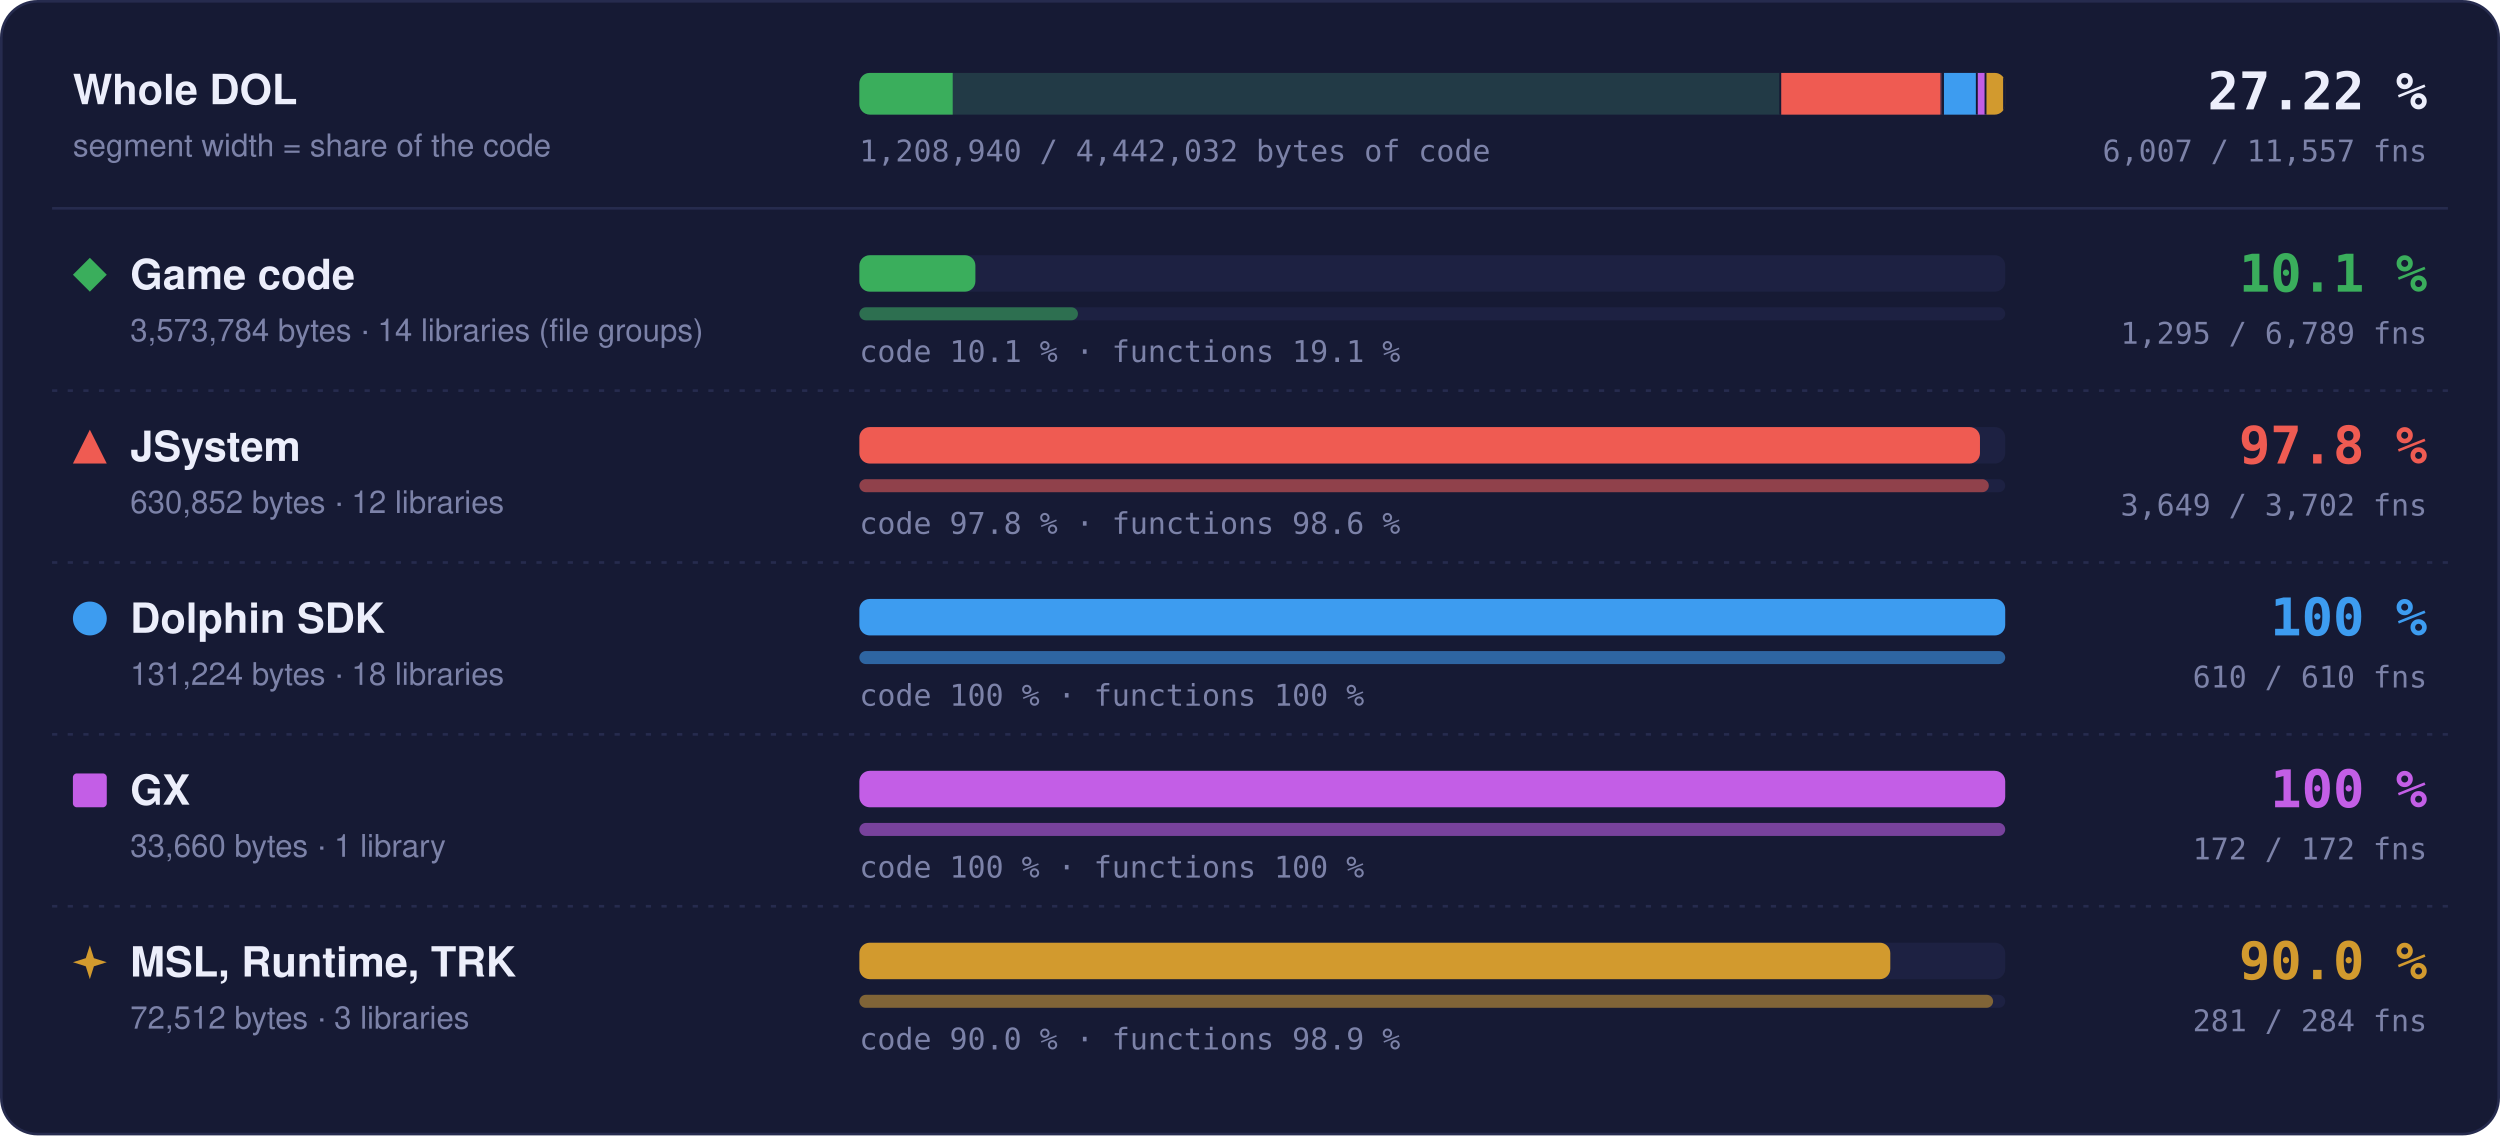
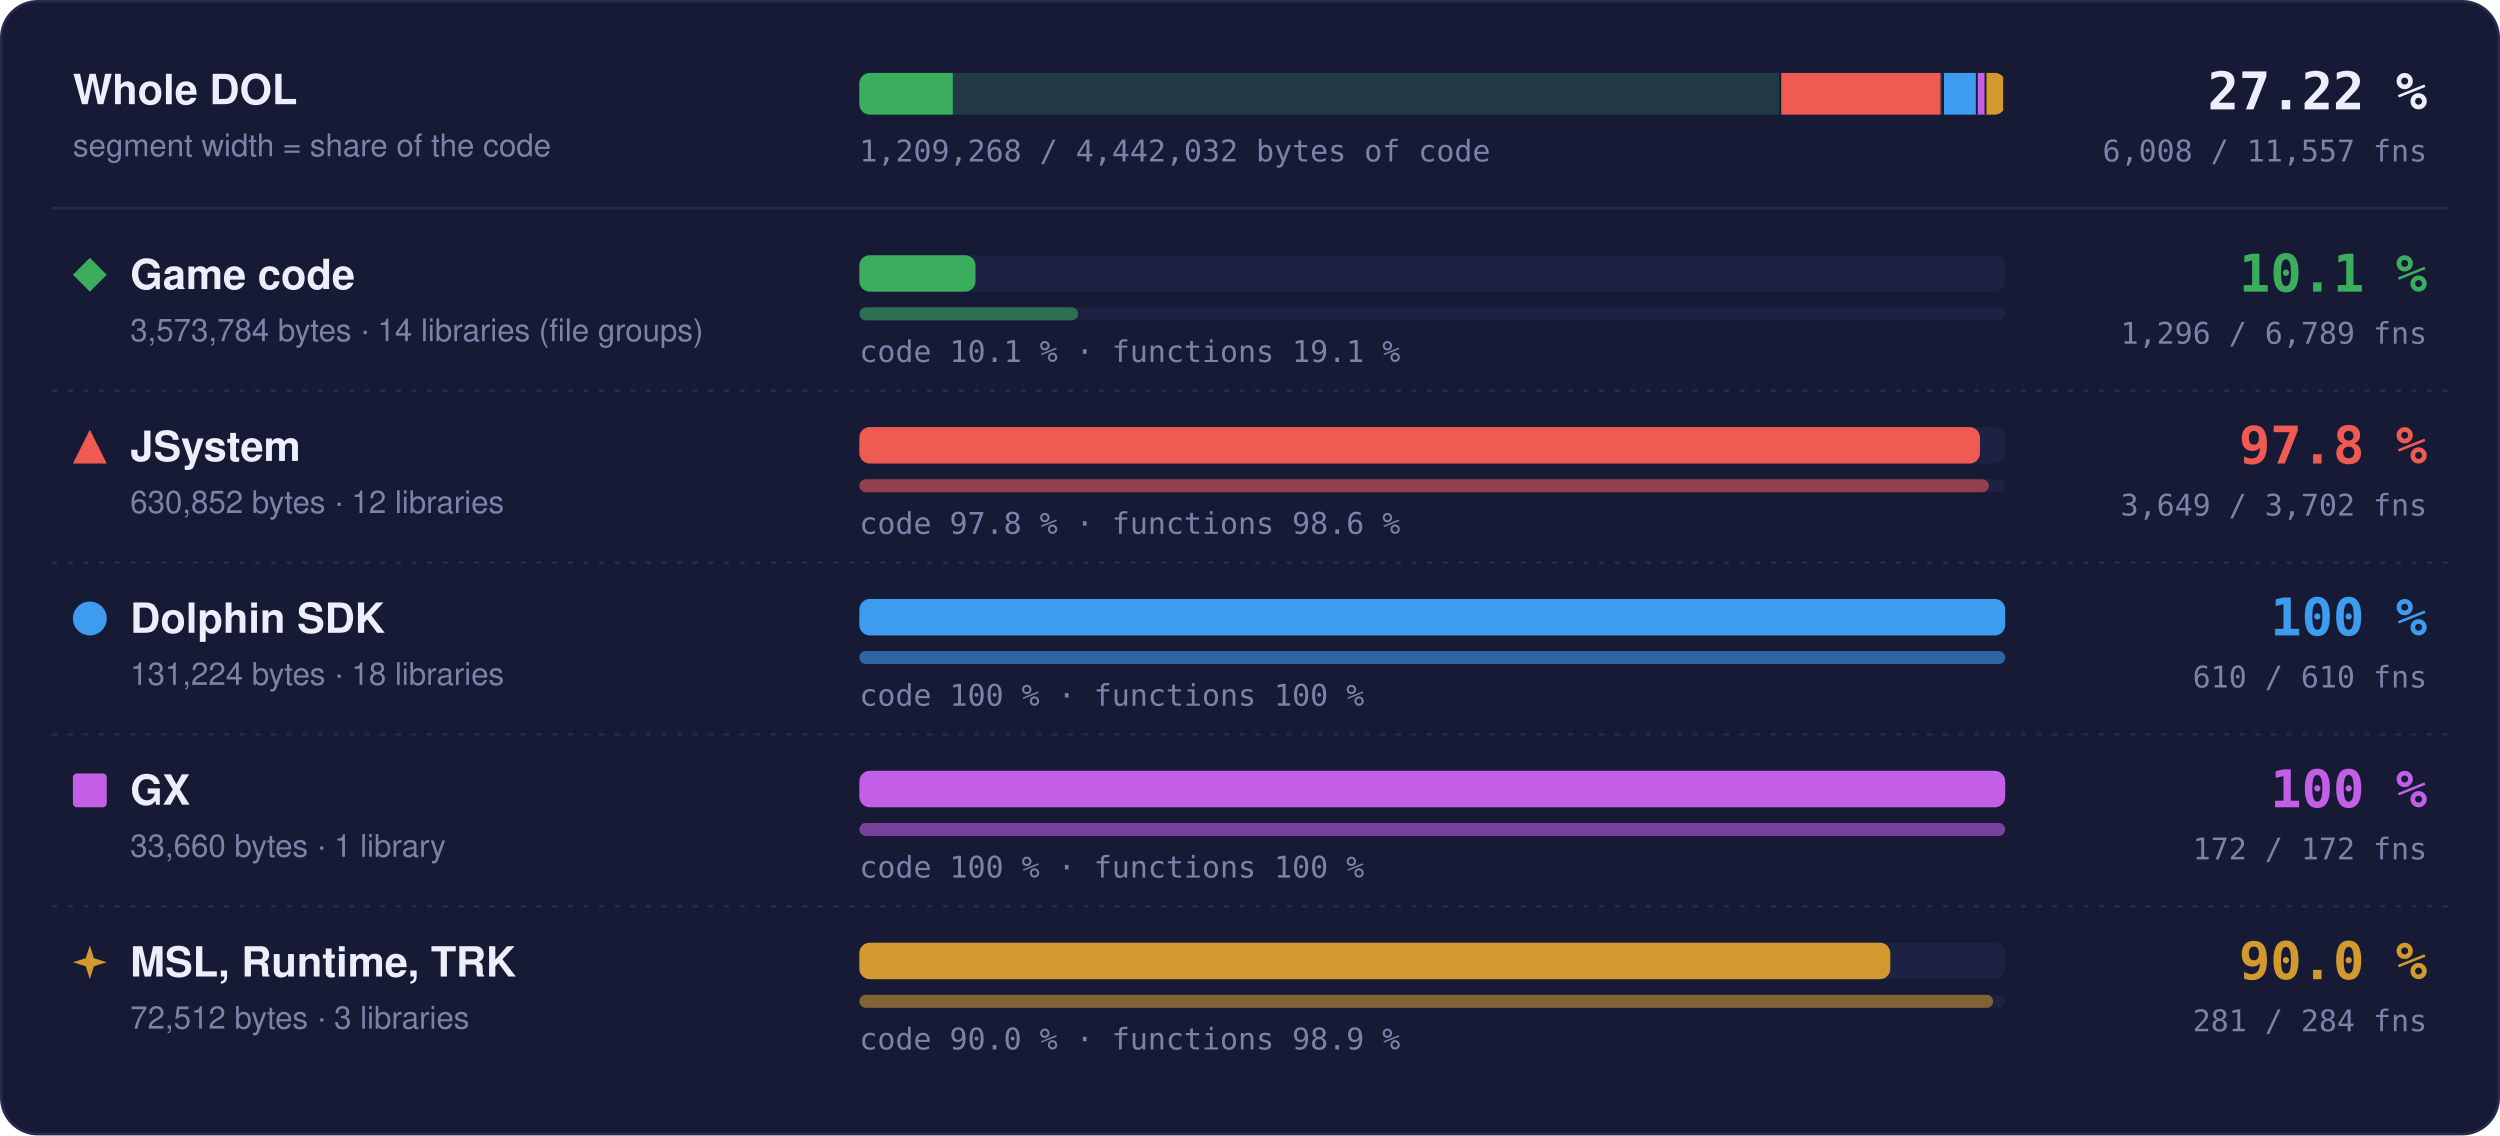
- <svg xmlns="http://www.w3.org/2000/svg" width="960" height="436" viewBox="0 0 960 436" role="img" aria-label="Matched code and functions per region: Game code 10.1 % of code, 1295 of 6789 functions; JSystem 97.8 % of code, 3649 of 3702 functions; Dolphin SDK 100 % of code, 610 of 610 functions; GX 100 % of code, 172 of 172 functions; MSL, Runtime, TRK 90.0 % of code, 281 of 284 functions">
+ <svg xmlns="http://www.w3.org/2000/svg" width="960" height="436" viewBox="0 0 960 436" role="img" aria-label="Matched code and functions per region: Game code 10.1 % of code, 1296 of 6789 functions; JSystem 97.8 % of code, 3649 of 3702 functions; Dolphin SDK 100 % of code, 610 of 610 functions; GX 100 % of code, 172 of 172 functions; MSL, Runtime, TRK 90.0 % of code, 281 of 284 functions">
  <style>text { font-family: -apple-system, BlinkMacSystemFont, 'Segoe UI', Helvetica, Arial, sans-serif; } .mono { font-family: ui-monospace, SFMono-Regular, 'SF Mono', Menlo, Consolas, monospace; } .grow { transform-box: fill-box; transform-origin: 0 50%; animation: grow 1.4s cubic-bezier(.2,.8,.2,1) both; } @keyframes grow { from { transform: scaleX(0); } } @media (prefers-reduced-motion: reduce) { * { animation: none !important; } }</style>
  <rect x="0.5" y="0.5" width="959" height="435" rx="14" fill="#161a34" stroke="#262b4e" />
  <text x="28" y="40" font-size="16" font-weight="700" fill="#eceefb">Whole DOL</text>
  <text x="28" y="60" font-size="12" fill="#7c82a8">segment width = share of the code</text>
  <rect x="330" y="28" width="440" height="16" rx="4" fill="#1d2142" />
  <clipPath id="wb">
    <rect x="330" y="28" width="440" height="16" rx="4" />
  </clipPath>
  <g clip-path="url(#wb)">
    <rect x="330.00" y="28" width="354.00" height="16" fill="#3aae5c" fill-opacity="0.18" />
-     <rect class="grow" x="330.00" y="28" width="35.84" height="16" fill="#3aae5c" />
+     <rect class="grow" x="330.00" y="28" width="35.88" height="16" fill="#3aae5c" />
    <rect x="683.25" y="28" width="1.5" height="16" fill="#161a34" />
    <rect x="684.00" y="28" width="62.49" height="16" fill="#ef5b52" fill-opacity="0.18" />
    <rect class="grow" x="684.00" y="28" width="61.11" height="16" fill="#ef5b52" />
    <rect x="745.74" y="28" width="1.5" height="16" fill="#161a34" />
    <rect x="746.49" y="28" width="13.00" height="16" fill="#3d9cf0" fill-opacity="0.18" />
    <rect class="grow" x="746.49" y="28" width="13.00" height="16" fill="#3d9cf0" />
    <rect x="758.73" y="28" width="1.5" height="16" fill="#161a34" />
    <rect x="759.48" y="28" width="3.33" height="16" fill="#c35ee6" fill-opacity="0.18" />
    <rect class="grow" x="759.48" y="28" width="3.33" height="16" fill="#c35ee6" />
    <rect x="762.07" y="28" width="1.5" height="16" fill="#161a34" />
    <rect x="762.82" y="28" width="7.18" height="16" fill="#d29a2e" fill-opacity="0.18" />
    <rect class="grow" x="762.82" y="28" width="6.46" height="16" fill="#d29a2e" />
    <rect x="769.25" y="28" width="1.5" height="16" fill="#161a34" />
  </g>
  <text x="932" y="42" text-anchor="end" class="mono" font-size="20" font-weight="700" fill="#eceefb">27.22 %</text>
-   <text x="932" y="62" text-anchor="end" class="mono" font-size="11.5" fill="#7c82a8">6,007 / 11,557 fns</text>
-   <text x="330" y="62" class="mono" font-size="11.5" fill="#7c82a8">1,208,940 / 4,442,032 bytes of code</text>
+   <text x="932" y="62" text-anchor="end" class="mono" font-size="11.5" fill="#7c82a8">6,008 / 11,557 fns</text>
+   <text x="330" y="62" class="mono" font-size="11.5" fill="#7c82a8">1,209,268 / 4,442,032 bytes of code</text>
  <line x1="20" x2="940" y1="80" y2="80" stroke="#262b4e" />
  <g fill="#3aae5c">
    <path d="M34.5 99L41 105.5L34.5 112L28 105.5Z" />
  </g>
  <text x="50" y="111" font-size="16" font-weight="700" fill="#eceefb">Game code</text>
  <text x="50" y="131" font-size="12" fill="#7c82a8">3,573,784 bytes · 14 libraries (file groups)</text>
  <rect x="330" y="98" width="440" height="14" rx="4" fill="#1d2142" />
-   <rect class="grow" style="animation-delay:0.0s" x="330" y="98" width="44.55" height="14" rx="4" fill="#3aae5c" />
+   <rect class="grow" style="animation-delay:0.0s" x="330" y="98" width="44.59" height="14" rx="4" fill="#3aae5c" />
  <rect x="330" y="118" width="440" height="5" rx="2.5" fill="#1d2142" />
-   <rect class="grow" style="animation-delay:0.2s" x="330" y="118" width="83.93" height="5" rx="2.5" fill="#3aae5c" fill-opacity="0.55" />
+   <rect class="grow" style="animation-delay:0.2s" x="330" y="118" width="83.99" height="5" rx="2.5" fill="#3aae5c" fill-opacity="0.55" />
  <text x="330" y="139" class="mono" font-size="11.5" fill="#7c82a8">code 10.1 % · functions 19.1 %</text>
  <text x="932" y="112" text-anchor="end" class="mono" font-size="20" font-weight="700" fill="#3aae5c">10.1 %</text>
-   <text x="932" y="132" text-anchor="end" class="mono" font-size="11.5" fill="#7c82a8">1,295 / 6,789 fns</text>
+   <text x="932" y="132" text-anchor="end" class="mono" font-size="11.5" fill="#7c82a8">1,296 / 6,789 fns</text>
  <line x1="20" x2="940" y1="150" y2="150" stroke="#262b4e" stroke-dasharray="2 4" />
  <g fill="#ef5b52">
    <path d="M34.5 165L41 178L28 178Z" />
  </g>
  <text x="50" y="177" font-size="16" font-weight="700" fill="#eceefb">JSystem</text>
  <text x="50" y="197" font-size="12" fill="#7c82a8">630,852 bytes · 12 libraries</text>
  <rect x="330" y="164" width="440" height="14" rx="4" fill="#1d2142" />
  <rect class="grow" style="animation-delay:0.1s" x="330" y="164" width="430.31" height="14" rx="4" fill="#ef5b52" />
  <rect x="330" y="184" width="440" height="5" rx="2.5" fill="#1d2142" />
  <rect class="grow" style="animation-delay:0.3s" x="330" y="184" width="433.70" height="5" rx="2.5" fill="#ef5b52" fill-opacity="0.55" />
  <text x="330" y="205" class="mono" font-size="11.5" fill="#7c82a8">code 97.8 % · functions 98.6 %</text>
  <text x="932" y="178" text-anchor="end" class="mono" font-size="20" font-weight="700" fill="#ef5b52">97.8 %</text>
  <text x="932" y="198" text-anchor="end" class="mono" font-size="11.5" fill="#7c82a8">3,649 / 3,702 fns</text>
  <line x1="20" x2="940" y1="216" y2="216" stroke="#262b4e" stroke-dasharray="2 4" />
  <g fill="#3d9cf0">
    <circle cx="34.5" cy="237.5" r="6.5" />
  </g>
  <text x="50" y="243" font-size="16" font-weight="700" fill="#eceefb">Dolphin SDK</text>
  <text x="50" y="263" font-size="12" fill="#7c82a8">131,224 bytes · 18 libraries</text>
  <rect x="330" y="230" width="440" height="14" rx="4" fill="#1d2142" />
  <rect class="grow" style="animation-delay:0.2s" x="330" y="230" width="440.00" height="14" rx="4" fill="#3d9cf0" />
  <rect x="330" y="250" width="440" height="5" rx="2.5" fill="#1d2142" />
  <rect class="grow" style="animation-delay:0.4s" x="330" y="250" width="440.00" height="5" rx="2.5" fill="#3d9cf0" fill-opacity="0.55" />
  <text x="330" y="271" class="mono" font-size="11.5" fill="#7c82a8">code 100 % · functions 100 %</text>
  <text x="932" y="244" text-anchor="end" class="mono" font-size="20" font-weight="700" fill="#3d9cf0">100 %</text>
  <text x="932" y="264" text-anchor="end" class="mono" font-size="11.5" fill="#7c82a8">610 / 610 fns</text>
  <line x1="20" x2="940" y1="282" y2="282" stroke="#262b4e" stroke-dasharray="2 4" />
  <g fill="#c35ee6">
    <rect x="28" y="297" width="13" height="13" rx="1.5" />
  </g>
  <text x="50" y="309" font-size="16" font-weight="700" fill="#eceefb">GX</text>
  <text x="50" y="329" font-size="12" fill="#7c82a8">33,660 bytes · 1 library</text>
  <rect x="330" y="296" width="440" height="14" rx="4" fill="#1d2142" />
  <rect class="grow" style="animation-delay:0.3s" x="330" y="296" width="440.00" height="14" rx="4" fill="#c35ee6" />
  <rect x="330" y="316" width="440" height="5" rx="2.5" fill="#1d2142" />
  <rect class="grow" style="animation-delay:0.5s" x="330" y="316" width="440.00" height="5" rx="2.5" fill="#c35ee6" fill-opacity="0.55" />
  <text x="330" y="337" class="mono" font-size="11.5" fill="#7c82a8">code 100 % · functions 100 %</text>
  <text x="932" y="310" text-anchor="end" class="mono" font-size="20" font-weight="700" fill="#c35ee6">100 %</text>
  <text x="932" y="330" text-anchor="end" class="mono" font-size="11.5" fill="#7c82a8">172 / 172 fns</text>
  <line x1="20" x2="940" y1="348" y2="348" stroke="#262b4e" stroke-dasharray="2 4" />
  <g fill="#d29a2e">
    <path d="M34.5 363L36.06 367.94L41 369.5L36.06 371.06L34.5 376L32.94 371.06L28 369.5L32.94 367.94Z" />
  </g>
  <text x="50" y="375" font-size="16" font-weight="700" fill="#eceefb">MSL, Runtime, TRK</text>
  <text x="50" y="395" font-size="12" fill="#7c82a8">72,512 bytes · 3 libraries</text>
  <rect x="330" y="362" width="440" height="14" rx="4" fill="#1d2142" />
  <rect class="grow" style="animation-delay:0.4s" x="330" y="362" width="395.87" height="14" rx="4" fill="#d29a2e" />
  <rect x="330" y="382" width="440" height="5" rx="2.5" fill="#1d2142" />
  <rect class="grow" style="animation-delay:0.6s" x="330" y="382" width="435.35" height="5" rx="2.5" fill="#d29a2e" fill-opacity="0.55" />
  <text x="330" y="403" class="mono" font-size="11.5" fill="#7c82a8">code 90.0 % · functions 98.9 %</text>
  <text x="932" y="376" text-anchor="end" class="mono" font-size="20" font-weight="700" fill="#d29a2e">90.0 %</text>
  <text x="932" y="396" text-anchor="end" class="mono" font-size="11.5" fill="#7c82a8">281 / 284 fns</text>
</svg>
